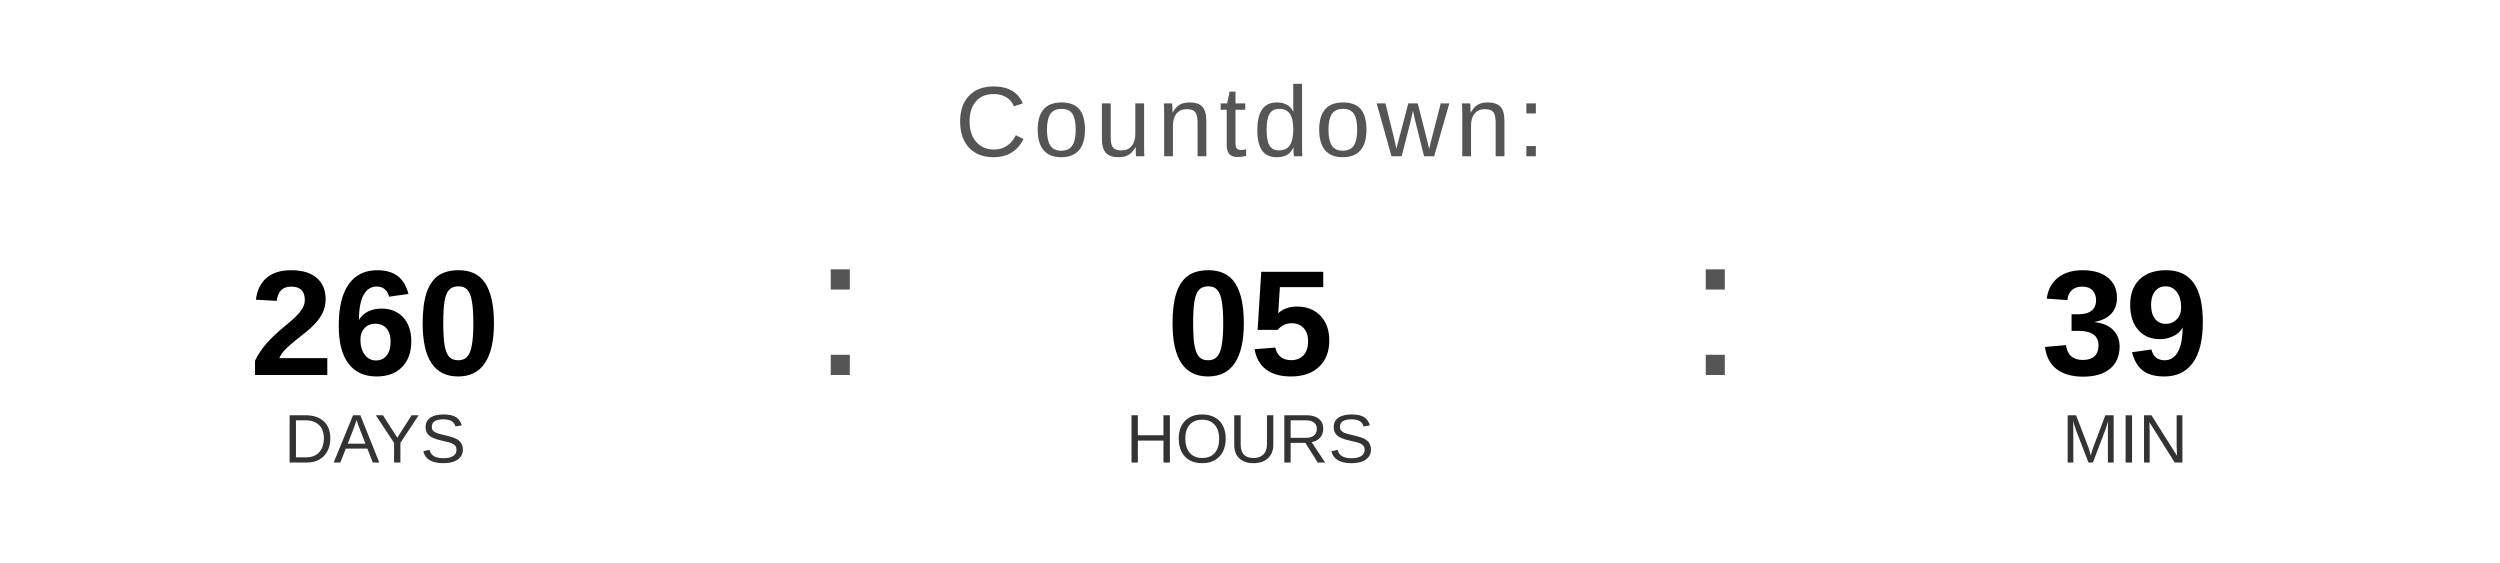
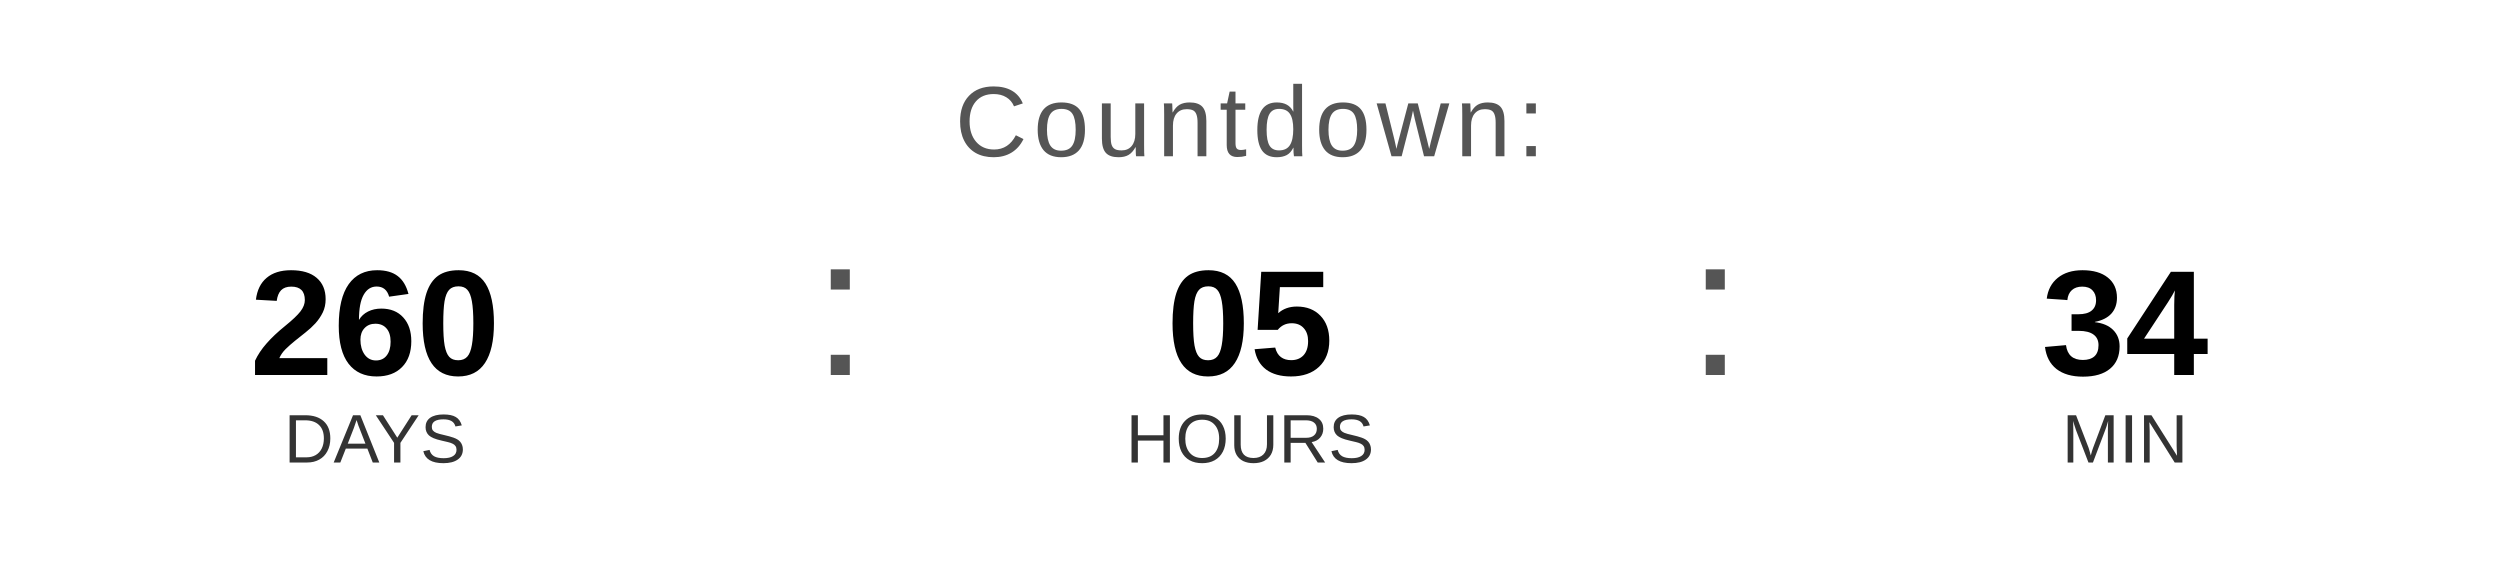
<svg xmlns="http://www.w3.org/2000/svg" width="400" height="90" viewBox="0 0 400 90">
  <text x="200" y="25" font-family="Arial, Helvetica, sans-serif" font-size="16" fill="#555555" text-anchor="middle" letter-spacing="1">
    Countdown:
  </text>
  <text x="60" y="60" font-family="Arial, Helvetica, sans-serif" font-size="24" font-weight="bold" fill="#000000" text-anchor="middle">260</text>
  <text x="60" y="74" font-family="Arial, Helvetica, sans-serif" font-size="11" fill="#333333" text-anchor="middle">DAYS</text>
  <text x="130" y="60" font-family="Arial, sans-serif" font-size="32" fill="#555555">:</text>
  <text x="200" y="60" font-family="Arial, Helvetica, sans-serif" font-size="24" font-weight="bold" fill="#000000" text-anchor="middle">05</text>
  <text x="200" y="74" font-family="Arial, Helvetica, sans-serif" font-size="11" fill="#333333" text-anchor="middle">HOURS</text>
  <text x="270" y="60" font-family="Arial, sans-serif" font-size="32" fill="#555555">:</text>
-   <text x="340" y="60" font-family="Arial, Helvetica, sans-serif" font-size="24" font-weight="bold" fill="#000000" text-anchor="middle">39</text>
+   <text x="340" y="60" font-family="Arial, Helvetica, sans-serif" font-size="24" font-weight="bold" fill="#000000" text-anchor="middle">34</text>
  <text x="340" y="74" font-family="Arial, Helvetica, sans-serif" font-size="11" fill="#333333" text-anchor="middle">MIN</text>
</svg>
